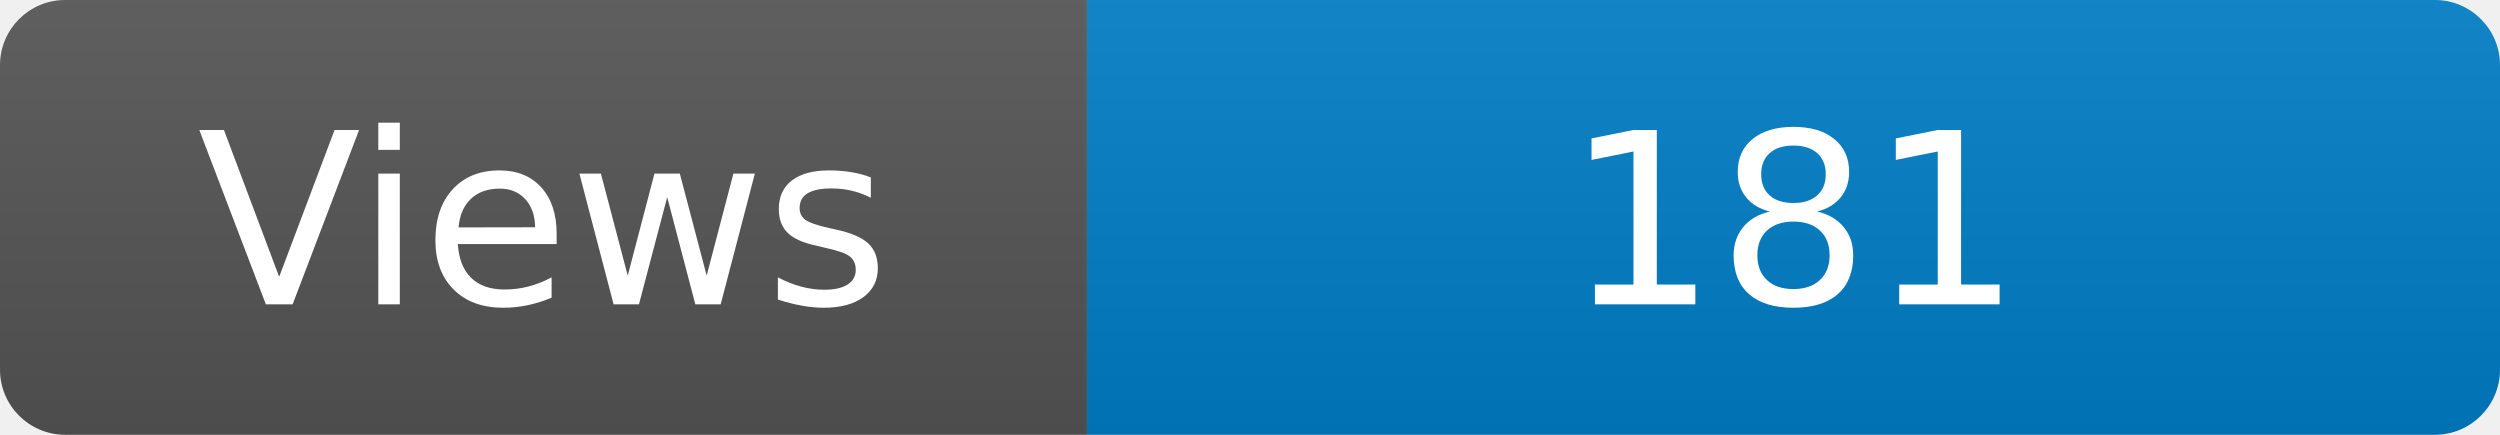
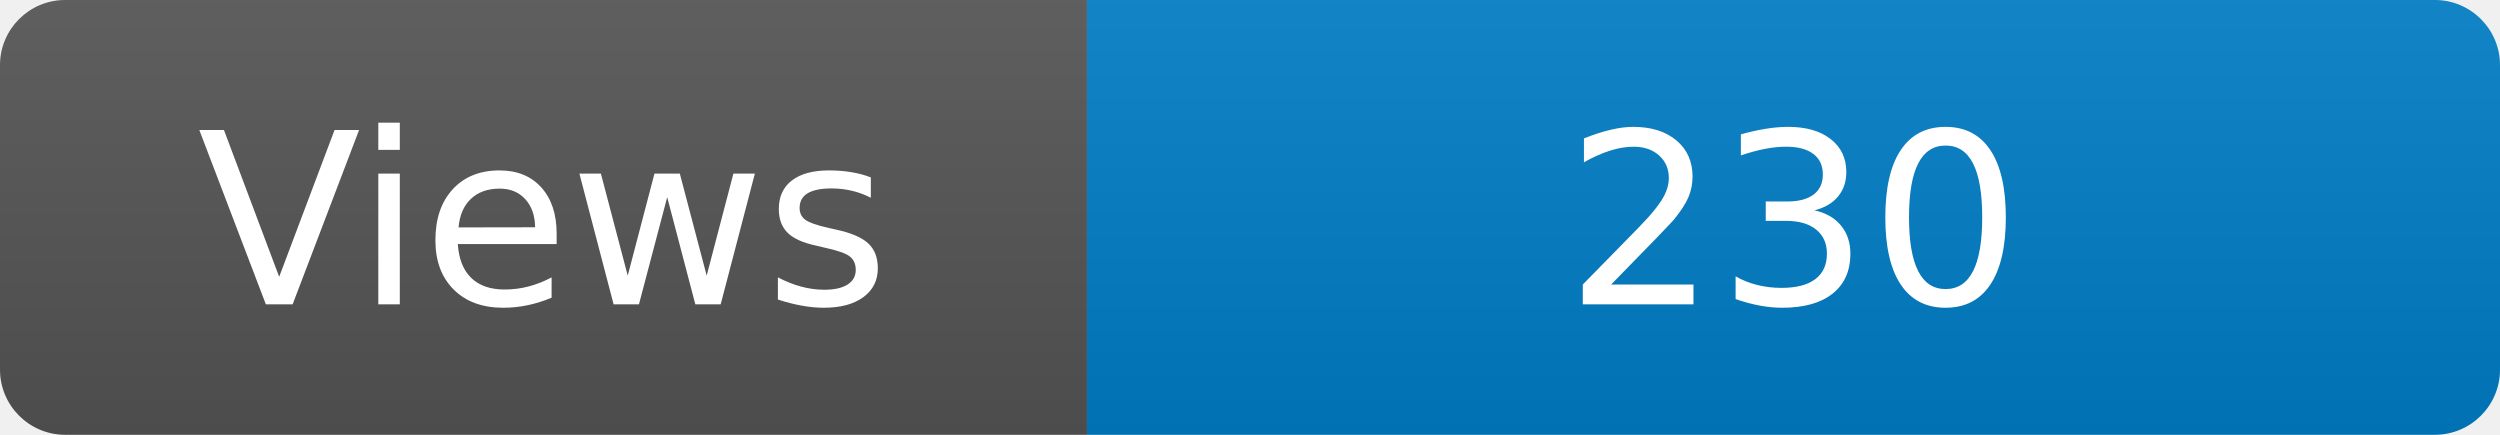
<svg xmlns="http://www.w3.org/2000/svg" width="115" height="20" role="img" aria-label="Maintained?: yes">
  <linearGradient id="s" x2="0" y2="100%">
    <stop offset="0" stop-color="#bbb" stop-opacity=".1" />
    <stop offset="1" stop-opacity=".1" />
  </linearGradient>
  <clipPath id="r">
    <rect width="115" height="20" rx="3" fill="#fff" />
  </clipPath>
  <g clip-path="url(#r)">
    <rect width="50" height="20" fill="#555" />
    <rect x="50" width="160" height="20" fill="#007ec6" />
    <rect width="115" height="20" fill="url(#s)" />
  </g>
  <g fill="#fff" text-anchor="middle" font-family="Verdana,Geneva,DejaVu Sans,sans-serif" font-size="110">
    <text x="250" y="140" transform="scale(.1)" fill="#fff">Views</text>
-     <text x="825" y="140" transform="scale(.1)" fill="#fff">181</text>
+     <text x="825" y="140" transform="scale(.1)" fill="#fff">230</text>
  </g>
</svg>
